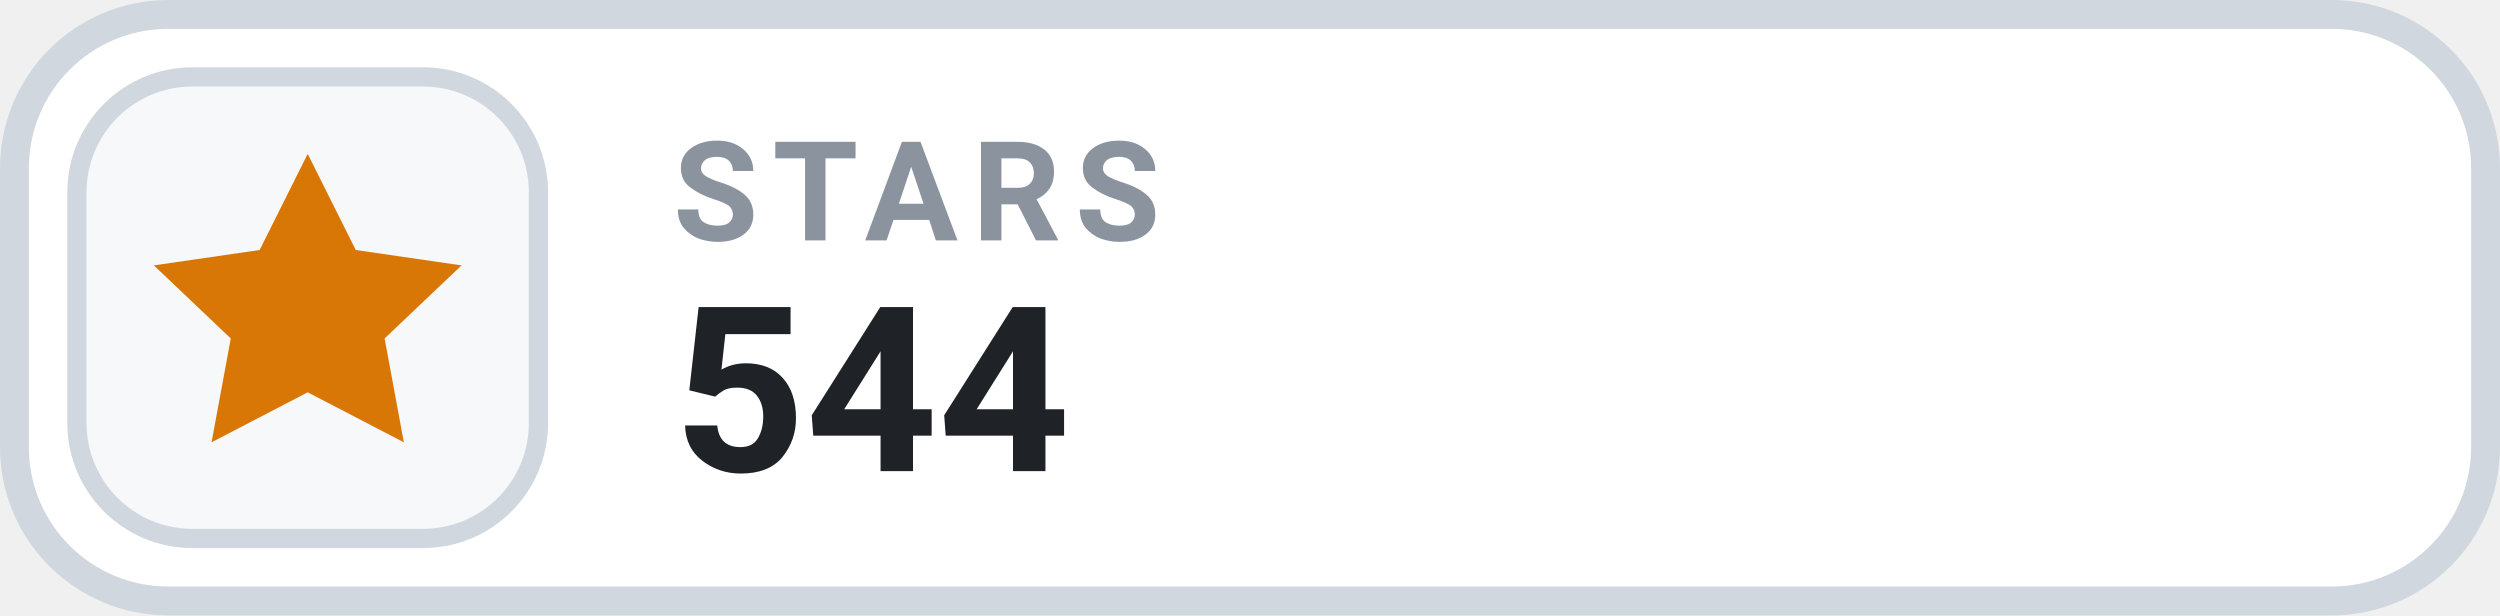
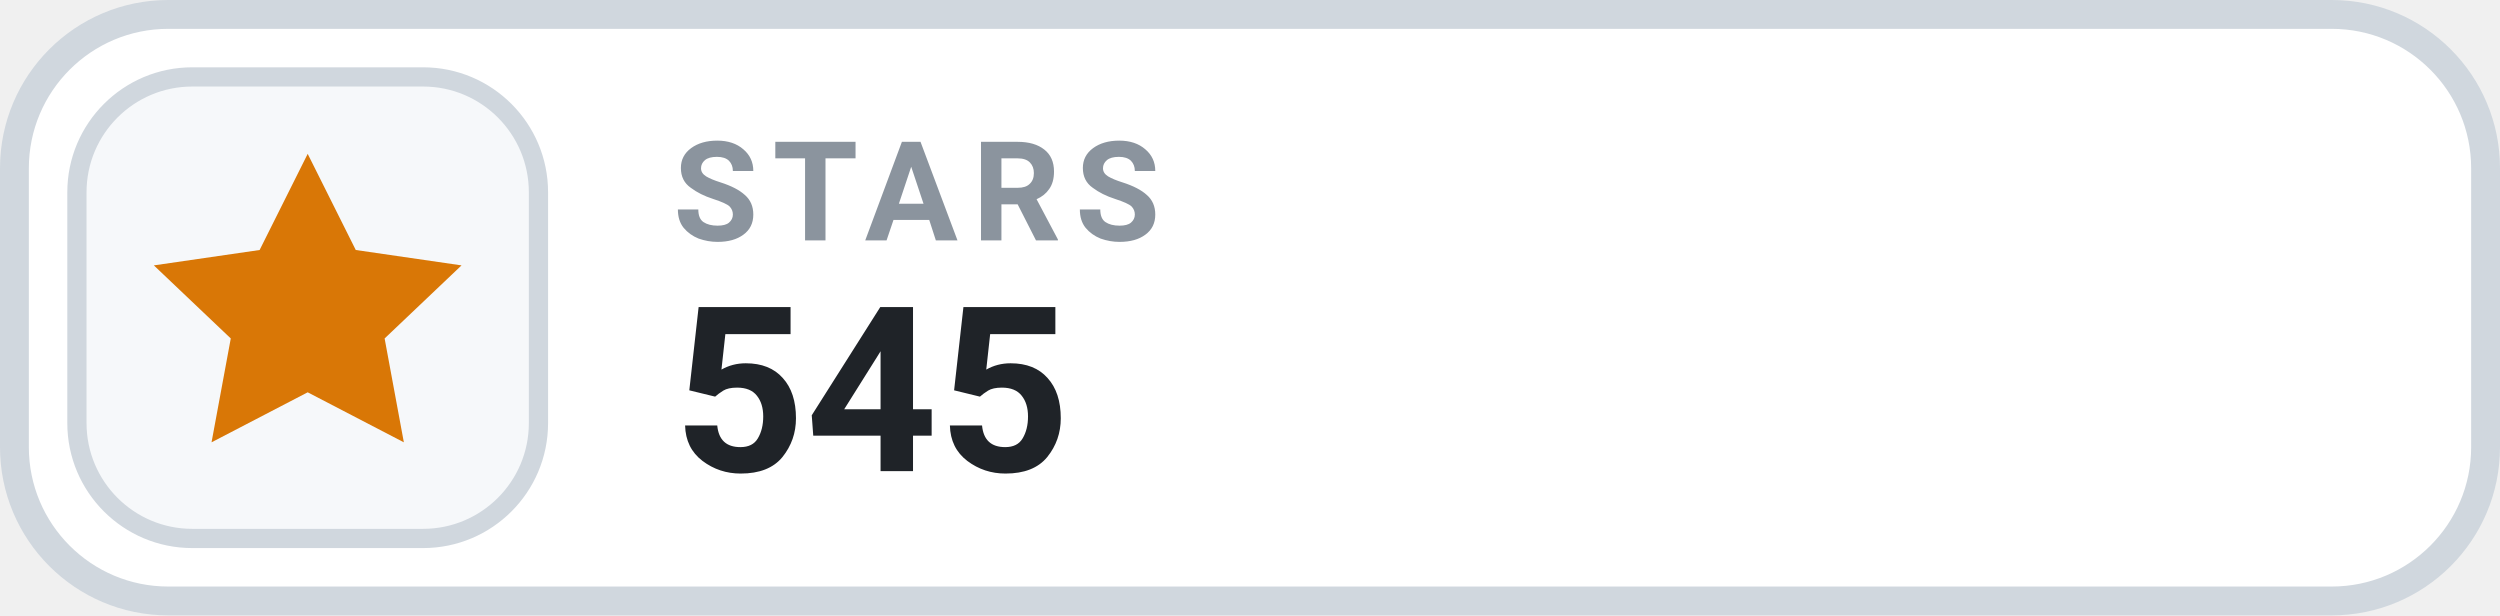
- <svg xmlns="http://www.w3.org/2000/svg" width="130" height="32" viewBox="0 0 130 32" role="img" aria-label="STARS 544">
+ <svg xmlns="http://www.w3.org/2000/svg" width="130" height="32" viewBox="0 0 130 32" role="img" aria-label="STARS 545">
  <rect x=".75" y=".75" width="128.5" height="30.5" rx="8" fill="#FFFFFF" stroke="#D0D7DE" stroke-width="1.5" />
  <rect x="4" y="4" width="24" height="24" rx="6" fill="#F6F8FA" stroke="#D0D7DE" stroke-width="1" />
  <g transform="translate(16 16)" style="color:#D97706;">
    <path d="M0 -8 l2.5 5 5.5 .8 -4 3.8 1 5.4 -5 -2.6 -5 2.6 1 -5.4 -4 -3.8 5.5 -.8 Z" fill="currentColor" />
  </g>
  <text x="35" y="12.5" fill="#8B949E" font-family="-apple-system,BlinkMacSystemFont,'Segoe UI',Roboto,Helvetica,Arial,sans-serif" font-size="7.2" font-weight="700" letter-spacing=".75">STARS</text>
-   <text x="35" y="24.5" fill="#1F2328" font-family="-apple-system,BlinkMacSystemFont,'Segoe UI',Roboto,Helvetica,Arial,sans-serif" font-size="12" font-weight="700">544</text>
+   <text x="35" y="24.5" fill="#1F2328" font-family="-apple-system,BlinkMacSystemFont,'Segoe UI',Roboto,Helvetica,Arial,sans-serif" font-size="12" font-weight="700">545</text>
</svg>
